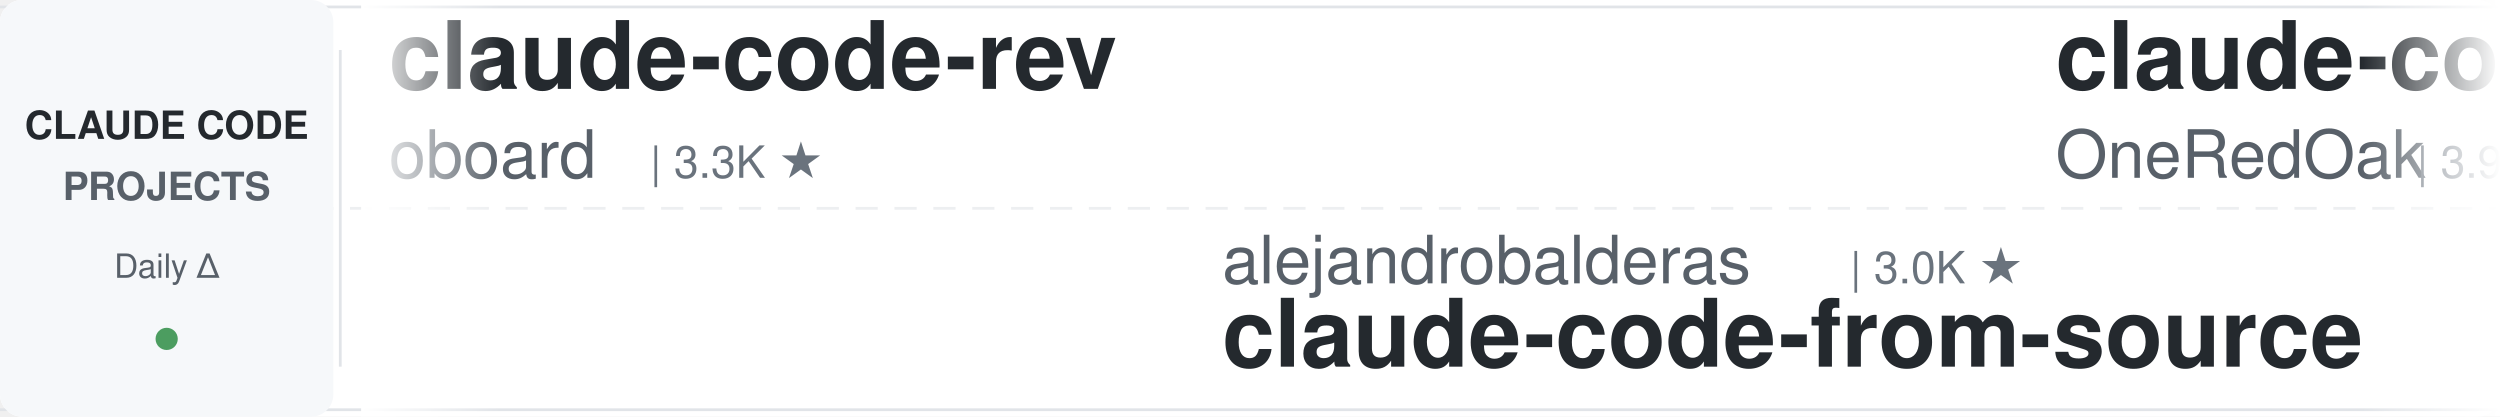
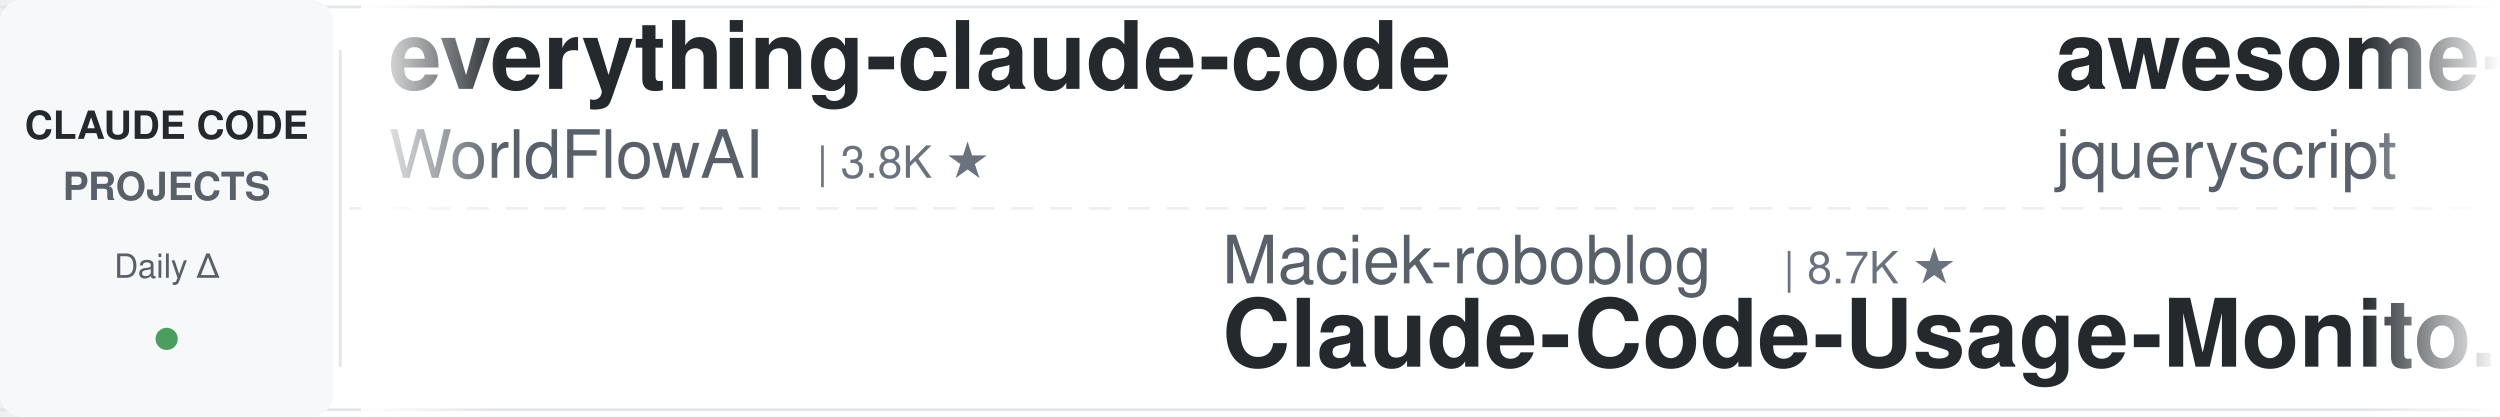
<svg xmlns="http://www.w3.org/2000/svg" width="900" height="150">
  <defs>
    <linearGradient id="leftFade" x1="0%" y1="0%" x2="100%" y2="0%">
      <stop offset="0%" style="stop-color:#ffffff;stop-opacity:1" />
      <stop offset="100%" style="stop-color:#ffffff;stop-opacity:0" />
    </linearGradient>
    <linearGradient id="rightFade" x1="0%" y1="0%" x2="100%" y2="0%">
      <stop offset="0%" style="stop-color:#ffffff;stop-opacity:0" />
      <stop offset="100%" style="stop-color:#ffffff;stop-opacity:1" />
    </linearGradient>
  </defs>
  <rect width="900" height="150" fill="#ffffff" rx="8" />
  <rect x="0" y="2" width="900" height="1" fill="#e1e4e8" />
  <rect x="0" y="147" width="900" height="1" fill="#e1e4e8" />
  <line x1="0" y1="75" x2="900" y2="75" stroke="#e1e4e8" stroke-width="1" stroke-dasharray="8 6" opacity="0.6" />
  <rect x="0" y="0" width="120" height="150" fill="#f6f8fa" rx="8" />
  <text x="60" y="50" font-family="-apple-system, BlinkMacSystemFont, 'Segoe UI', Helvetica, Arial, sans-serif" font-size="14" font-weight="600" fill="#24292e" text-anchor="middle">CLAUDE CODE</text>
  <text x="60" y="72" font-family="-apple-system, BlinkMacSystemFont, 'Segoe UI', Helvetica, Arial, sans-serif" font-size="14" font-weight="600" fill="#586069" text-anchor="middle">PROJECTS</text>
  <text x="60" y="100" font-family="-apple-system, BlinkMacSystemFont, 'Segoe UI', Helvetica, Arial, sans-serif" font-size="12" font-weight="500" fill="#586069" text-anchor="middle">Daily Δ</text>
  <circle cx="60" cy="122" r="4" fill="#22863a" opacity="0.8" />
  <rect x="122" y="18" width="1" height="114" fill="#e1e4e8" />
  <clipPath id="tickerClip">
    <rect x="130" y="0" width="770" height="150" />
  </clipPath>
  <g clip-path="url(#tickerClip)">
    <g id="tickerItems">
      <animateTransform attributeName="transform" attributeType="XML" type="translate" from="0 0" to="-3000 0" dur="54s" repeatCount="indefinite" />
      <g transform="translate(0, 0)">
-         <text x="140" y="32" font-family="-apple-system, BlinkMacSystemFont, 'Segoe UI', Helvetica, Arial, sans-serif" font-size="34" font-weight="600" fill="#24292e">claude-code-rev</text>
-         <text x="140" y="64" font-family="-apple-system, BlinkMacSystemFont, 'Segoe UI', Helvetica, Arial, sans-serif" font-size="24" font-weight="400" fill="#586069">oboard</text>
-         <text x="234" y="64" font-family="-apple-system, BlinkMacSystemFont, 'Segoe UI', Helvetica, Arial, sans-serif" font-size="16" font-weight="500" fill="#6a737d">| 3.3K ★</text>
+         <text x="140" y="32" font-family="-apple-system, BlinkMacSystemFont, 'Segoe UI', Helvetica, Arial, sans-serif" font-size="34" font-weight="600" fill="#24292e">everything-claude-code</text>
+         <text x="140" y="64" font-family="-apple-system, BlinkMacSystemFont, 'Segoe UI', Helvetica, Arial, sans-serif" font-size="24" font-weight="400" fill="#586069">WorldFlowAI</text>
+         <text x="294" y="64" font-family="-apple-system, BlinkMacSystemFont, 'Segoe UI', Helvetica, Arial, sans-serif" font-size="16" font-weight="500" fill="#6a737d">| 3.8K ★</text>
      </g>
      <g transform="translate(300, 0)">
-         <text x="140" y="102" font-family="-apple-system, BlinkMacSystemFont, 'Segoe UI', Helvetica, Arial, sans-serif" font-size="24" font-weight="400" fill="#586069">alejandrobalderas</text>
-         <text x="366" y="102" font-family="-apple-system, BlinkMacSystemFont, 'Segoe UI', Helvetica, Arial, sans-serif" font-size="16" font-weight="500" fill="#6a737d">| 3.0K ★</text>
-         <text x="140" y="132" font-family="-apple-system, BlinkMacSystemFont, 'Segoe UI', Helvetica, Arial, sans-serif" font-size="34" font-weight="600" fill="#24292e">claude-code-from-source</text>
-       </g>
-       <g transform="translate(600, 0)">
-         <text x="140" y="32" font-family="-apple-system, BlinkMacSystemFont, 'Segoe UI', Helvetica, Arial, sans-serif" font-size="34" font-weight="600" fill="#24292e">claude-code-workflows</text>
-         <text x="140" y="64" font-family="-apple-system, BlinkMacSystemFont, 'Segoe UI', Helvetica, Arial, sans-serif" font-size="24" font-weight="400" fill="#586069">OneRedOak</text>
-         <text x="270" y="64" font-family="-apple-system, BlinkMacSystemFont, 'Segoe UI', Helvetica, Arial, sans-serif" font-size="16" font-weight="500" fill="#6a737d">| 3.9K ★</text>
-       </g>
-       <g transform="translate(900, 0)">
        <text x="140" y="102" font-family="-apple-system, BlinkMacSystemFont, 'Segoe UI', Helvetica, Arial, sans-serif" font-size="24" font-weight="400" fill="#586069">Maciek-roboblog</text>
        <text x="342" y="102" font-family="-apple-system, BlinkMacSystemFont, 'Segoe UI', Helvetica, Arial, sans-serif" font-size="16" font-weight="500" fill="#6a737d">| 8.7K ★</text>
        <text x="140" y="132" font-family="-apple-system, BlinkMacSystemFont, 'Segoe UI', Helvetica, Arial, sans-serif" font-size="34" font-weight="600" fill="#24292e">Claude-Code-Usage-Monito...</text>
      </g>
+       <g transform="translate(600, 0)">
+         <text x="140" y="32" font-family="-apple-system, BlinkMacSystemFont, 'Segoe UI', Helvetica, Arial, sans-serif" font-size="34" font-weight="600" fill="#24292e">awesome-claude-code</text>
+         <text x="140" y="64" font-family="-apple-system, BlinkMacSystemFont, 'Segoe UI', Helvetica, Arial, sans-serif" font-size="24" font-weight="400" fill="#586069">jqueryscript</text>
+         <text x="306" y="64" font-family="-apple-system, BlinkMacSystemFont, 'Segoe UI', Helvetica, Arial, sans-serif" font-size="16" font-weight="500" fill="#6a737d">| 522 ★</text>
+       </g>
+       <g transform="translate(900, 0)">
+         <text x="140" y="102" font-family="-apple-system, BlinkMacSystemFont, 'Segoe UI', Helvetica, Arial, sans-serif" font-size="24" font-weight="400" fill="#586069">overwirehq</text>
+         <text x="282" y="102" font-family="-apple-system, BlinkMacSystemFont, 'Segoe UI', Helvetica, Arial, sans-serif" font-size="16" font-weight="500" fill="#6a737d">| 2.8K ★</text>
+         <text x="140" y="132" font-family="-apple-system, BlinkMacSystemFont, 'Segoe UI', Helvetica, Arial, sans-serif" font-size="34" font-weight="600" fill="#24292e">claude-code-telegram</text>
+       </g>
      <g transform="translate(1200, 0)">
-         <text x="140" y="32" font-family="-apple-system, BlinkMacSystemFont, 'Segoe UI', Helvetica, Arial, sans-serif" font-size="34" font-weight="600" fill="#24292e">my-claude-code-setup</text>
-         <text x="140" y="64" font-family="-apple-system, BlinkMacSystemFont, 'Segoe UI', Helvetica, Arial, sans-serif" font-size="24" font-weight="400" fill="#586069">centminmod</text>
-         <text x="282" y="64" font-family="-apple-system, BlinkMacSystemFont, 'Segoe UI', Helvetica, Arial, sans-serif" font-size="16" font-weight="500" fill="#6a737d">| 2.6K ★</text>
+         <text x="140" y="32" font-family="-apple-system, BlinkMacSystemFont, 'Segoe UI', Helvetica, Arial, sans-serif" font-size="34" font-weight="600" fill="#24292e">claude-code-guide</text>
+         <text x="140" y="64" font-family="-apple-system, BlinkMacSystemFont, 'Segoe UI', Helvetica, Arial, sans-serif" font-size="24" font-weight="400" fill="#586069">Cranot</text>
+         <text x="234" y="64" font-family="-apple-system, BlinkMacSystemFont, 'Segoe UI', Helvetica, Arial, sans-serif" font-size="16" font-weight="500" fill="#6a737d">| 2.9K ★</text>
      </g>
      <g transform="translate(1500, 0)">
-         <text x="140" y="102" font-family="-apple-system, BlinkMacSystemFont, 'Segoe UI', Helvetica, Arial, sans-serif" font-size="24" font-weight="400" fill="#586069">ccplugins</text>
-         <text x="270" y="102" font-family="-apple-system, BlinkMacSystemFont, 'Segoe UI', Helvetica, Arial, sans-serif" font-size="16" font-weight="500" fill="#6a737d">| 960 ★</text>
-         <text x="140" y="132" font-family="-apple-system, BlinkMacSystemFont, 'Segoe UI', Helvetica, Arial, sans-serif" font-size="34" font-weight="600" fill="#24292e">awesome-claude-code-plug...</text>
+         <text x="140" y="102" font-family="-apple-system, BlinkMacSystemFont, 'Segoe UI', Helvetica, Arial, sans-serif" font-size="24" font-weight="400" fill="#586069">xu-xiang</text>
+         <text x="258" y="102" font-family="-apple-system, BlinkMacSystemFont, 'Segoe UI', Helvetica, Arial, sans-serif" font-size="16" font-weight="500" fill="#6a737d">| 2.0K ★</text>
+         <text x="140" y="132" font-family="-apple-system, BlinkMacSystemFont, 'Segoe UI', Helvetica, Arial, sans-serif" font-size="34" font-weight="600" fill="#24292e">everything-claude-code-z...</text>
      </g>
      <g transform="translate(1800, 0)">
-         <text x="140" y="32" font-family="-apple-system, BlinkMacSystemFont, 'Segoe UI', Helvetica, Arial, sans-serif" font-size="34" font-weight="600" fill="#24292e">claude-code-rust</text>
-         <text x="140" y="64" font-family="-apple-system, BlinkMacSystemFont, 'Segoe UI', Helvetica, Arial, sans-serif" font-size="24" font-weight="400" fill="#586069">lorryjovens-hub</text>
-         <text x="342" y="64" font-family="-apple-system, BlinkMacSystemFont, 'Segoe UI', Helvetica, Arial, sans-serif" font-size="16" font-weight="500" fill="#6a737d">| 1.7K ★</text>
+         <text x="140" y="32" font-family="-apple-system, BlinkMacSystemFont, 'Segoe UI', Helvetica, Arial, sans-serif" font-size="34" font-weight="600" fill="#24292e">awesome-claude-code-suba...</text>
+         <text x="140" y="64" font-family="-apple-system, BlinkMacSystemFont, 'Segoe UI', Helvetica, Arial, sans-serif" font-size="24" font-weight="400" fill="#586069">VoltAgent</text>
+         <text x="270" y="64" font-family="-apple-system, BlinkMacSystemFont, 'Segoe UI', Helvetica, Arial, sans-serif" font-size="16" font-weight="500" fill="#6a737d">| 25.4K ★</text>
      </g>
      <g transform="translate(2100, 0)">
-         <text x="140" y="102" font-family="-apple-system, BlinkMacSystemFont, 'Segoe UI', Helvetica, Arial, sans-serif" font-size="24" font-weight="400" fill="#586069">AprilNEA</text>
-         <text x="258" y="102" font-family="-apple-system, BlinkMacSystemFont, 'Segoe UI', Helvetica, Arial, sans-serif" font-size="16" font-weight="500" fill="#6a737d">| 393 ★</text>
-         <text x="140" y="132" font-family="-apple-system, BlinkMacSystemFont, 'Segoe UI', Helvetica, Arial, sans-serif" font-size="34" font-weight="600" fill="#24292e">claude-code-source</text>
+         <text x="140" y="102" font-family="-apple-system, BlinkMacSystemFont, 'Segoe UI', Helvetica, Arial, sans-serif" font-size="24" font-weight="400" fill="#586069">lorryjovens-hub</text>
+         <text x="342" y="102" font-family="-apple-system, BlinkMacSystemFont, 'Segoe UI', Helvetica, Arial, sans-serif" font-size="16" font-weight="500" fill="#6a737d">| 1.7K ★</text>
+         <text x="140" y="132" font-family="-apple-system, BlinkMacSystemFont, 'Segoe UI', Helvetica, Arial, sans-serif" font-size="34" font-weight="600" fill="#24292e">claude-code-rust</text>
      </g>
      <g transform="translate(2400, 0)">
+         <text x="140" y="32" font-family="-apple-system, BlinkMacSystemFont, 'Segoe UI', Helvetica, Arial, sans-serif" font-size="34" font-weight="600" fill="#24292e">awesome-claude-code-plug...</text>
+         <text x="140" y="64" font-family="-apple-system, BlinkMacSystemFont, 'Segoe UI', Helvetica, Arial, sans-serif" font-size="24" font-weight="400" fill="#586069">ccplugins</text>
+         <text x="270" y="64" font-family="-apple-system, BlinkMacSystemFont, 'Segoe UI', Helvetica, Arial, sans-serif" font-size="16" font-weight="500" fill="#6a737d">| 961 ★</text>
+       </g>
+       <g transform="translate(2700, 0)">
+         <text x="140" y="102" font-family="-apple-system, BlinkMacSystemFont, 'Segoe UI', Helvetica, Arial, sans-serif" font-size="24" font-weight="400" fill="#586069">musistudio</text>
+         <text x="282" y="102" font-family="-apple-system, BlinkMacSystemFont, 'Segoe UI', Helvetica, Arial, sans-serif" font-size="16" font-weight="500" fill="#6a737d">| 37.5K ★</text>
+         <text x="140" y="132" font-family="-apple-system, BlinkMacSystemFont, 'Segoe UI', Helvetica, Arial, sans-serif" font-size="34" font-weight="600" fill="#24292e">claude-code-router</text>
+       </g>
+       <g transform="translate(3000, 0)">
        <text x="140" y="32" font-family="-apple-system, BlinkMacSystemFont, 'Segoe UI', Helvetica, Arial, sans-serif" font-size="34" font-weight="600" fill="#24292e">everything-claude-code</text>
        <text x="140" y="64" font-family="-apple-system, BlinkMacSystemFont, 'Segoe UI', Helvetica, Arial, sans-serif" font-size="24" font-weight="400" fill="#586069">WorldFlowAI</text>
        <text x="294" y="64" font-family="-apple-system, BlinkMacSystemFont, 'Segoe UI', Helvetica, Arial, sans-serif" font-size="16" font-weight="500" fill="#6a737d">| 3.8K ★</text>
      </g>
-       <g transform="translate(2700, 0)">
-         <text x="140" y="102" font-family="-apple-system, BlinkMacSystemFont, 'Segoe UI', Helvetica, Arial, sans-serif" font-size="24" font-weight="400" fill="#586069">frankbria</text>
-         <text x="270" y="102" font-family="-apple-system, BlinkMacSystemFont, 'Segoe UI', Helvetica, Arial, sans-serif" font-size="16" font-weight="500" fill="#6a737d">| 9.6K ★</text>
-         <text x="140" y="132" font-family="-apple-system, BlinkMacSystemFont, 'Segoe UI', Helvetica, Arial, sans-serif" font-size="34" font-weight="600" fill="#24292e">ralph-claude-code</text>
-       </g>
-       <g transform="translate(3000, 0)">
-         <text x="140" y="32" font-family="-apple-system, BlinkMacSystemFont, 'Segoe UI', Helvetica, Arial, sans-serif" font-size="34" font-weight="600" fill="#24292e">claude-code-rev</text>
-         <text x="140" y="64" font-family="-apple-system, BlinkMacSystemFont, 'Segoe UI', Helvetica, Arial, sans-serif" font-size="24" font-weight="400" fill="#586069">oboard</text>
-         <text x="234" y="64" font-family="-apple-system, BlinkMacSystemFont, 'Segoe UI', Helvetica, Arial, sans-serif" font-size="16" font-weight="500" fill="#6a737d">| 3.3K ★</text>
-       </g>
      <g transform="translate(3300, 0)">
-         <text x="140" y="102" font-family="-apple-system, BlinkMacSystemFont, 'Segoe UI', Helvetica, Arial, sans-serif" font-size="24" font-weight="400" fill="#586069">alejandrobalderas</text>
-         <text x="366" y="102" font-family="-apple-system, BlinkMacSystemFont, 'Segoe UI', Helvetica, Arial, sans-serif" font-size="16" font-weight="500" fill="#6a737d">| 3.0K ★</text>
-         <text x="140" y="132" font-family="-apple-system, BlinkMacSystemFont, 'Segoe UI', Helvetica, Arial, sans-serif" font-size="34" font-weight="600" fill="#24292e">claude-code-from-source</text>
-       </g>
-       <g transform="translate(3600, 0)">
-         <text x="140" y="32" font-family="-apple-system, BlinkMacSystemFont, 'Segoe UI', Helvetica, Arial, sans-serif" font-size="34" font-weight="600" fill="#24292e">claude-code-workflows</text>
-         <text x="140" y="64" font-family="-apple-system, BlinkMacSystemFont, 'Segoe UI', Helvetica, Arial, sans-serif" font-size="24" font-weight="400" fill="#586069">OneRedOak</text>
-         <text x="270" y="64" font-family="-apple-system, BlinkMacSystemFont, 'Segoe UI', Helvetica, Arial, sans-serif" font-size="16" font-weight="500" fill="#6a737d">| 3.9K ★</text>
-       </g>
-       <g transform="translate(3900, 0)">
        <text x="140" y="102" font-family="-apple-system, BlinkMacSystemFont, 'Segoe UI', Helvetica, Arial, sans-serif" font-size="24" font-weight="400" fill="#586069">Maciek-roboblog</text>
        <text x="342" y="102" font-family="-apple-system, BlinkMacSystemFont, 'Segoe UI', Helvetica, Arial, sans-serif" font-size="16" font-weight="500" fill="#6a737d">| 8.7K ★</text>
        <text x="140" y="132" font-family="-apple-system, BlinkMacSystemFont, 'Segoe UI', Helvetica, Arial, sans-serif" font-size="34" font-weight="600" fill="#24292e">Claude-Code-Usage-Monito...</text>
+       </g>
+       <g transform="translate(3600, 0)">
+         <text x="140" y="32" font-family="-apple-system, BlinkMacSystemFont, 'Segoe UI', Helvetica, Arial, sans-serif" font-size="34" font-weight="600" fill="#24292e">awesome-claude-code</text>
+         <text x="140" y="64" font-family="-apple-system, BlinkMacSystemFont, 'Segoe UI', Helvetica, Arial, sans-serif" font-size="24" font-weight="400" fill="#586069">jqueryscript</text>
+         <text x="306" y="64" font-family="-apple-system, BlinkMacSystemFont, 'Segoe UI', Helvetica, Arial, sans-serif" font-size="16" font-weight="500" fill="#6a737d">| 522 ★</text>
+       </g>
+       <g transform="translate(3900, 0)">
+         <text x="140" y="102" font-family="-apple-system, BlinkMacSystemFont, 'Segoe UI', Helvetica, Arial, sans-serif" font-size="24" font-weight="400" fill="#586069">overwirehq</text>
+         <text x="282" y="102" font-family="-apple-system, BlinkMacSystemFont, 'Segoe UI', Helvetica, Arial, sans-serif" font-size="16" font-weight="500" fill="#6a737d">| 2.8K ★</text>
+         <text x="140" y="132" font-family="-apple-system, BlinkMacSystemFont, 'Segoe UI', Helvetica, Arial, sans-serif" font-size="34" font-weight="600" fill="#24292e">claude-code-telegram</text>
      </g>
    </g>
  </g>
  <rect x="130" y="0" width="50" height="150" fill="url(#leftFade)" />
  <rect x="850" y="0" width="50" height="150" fill="url(#rightFade)" />
</svg>
